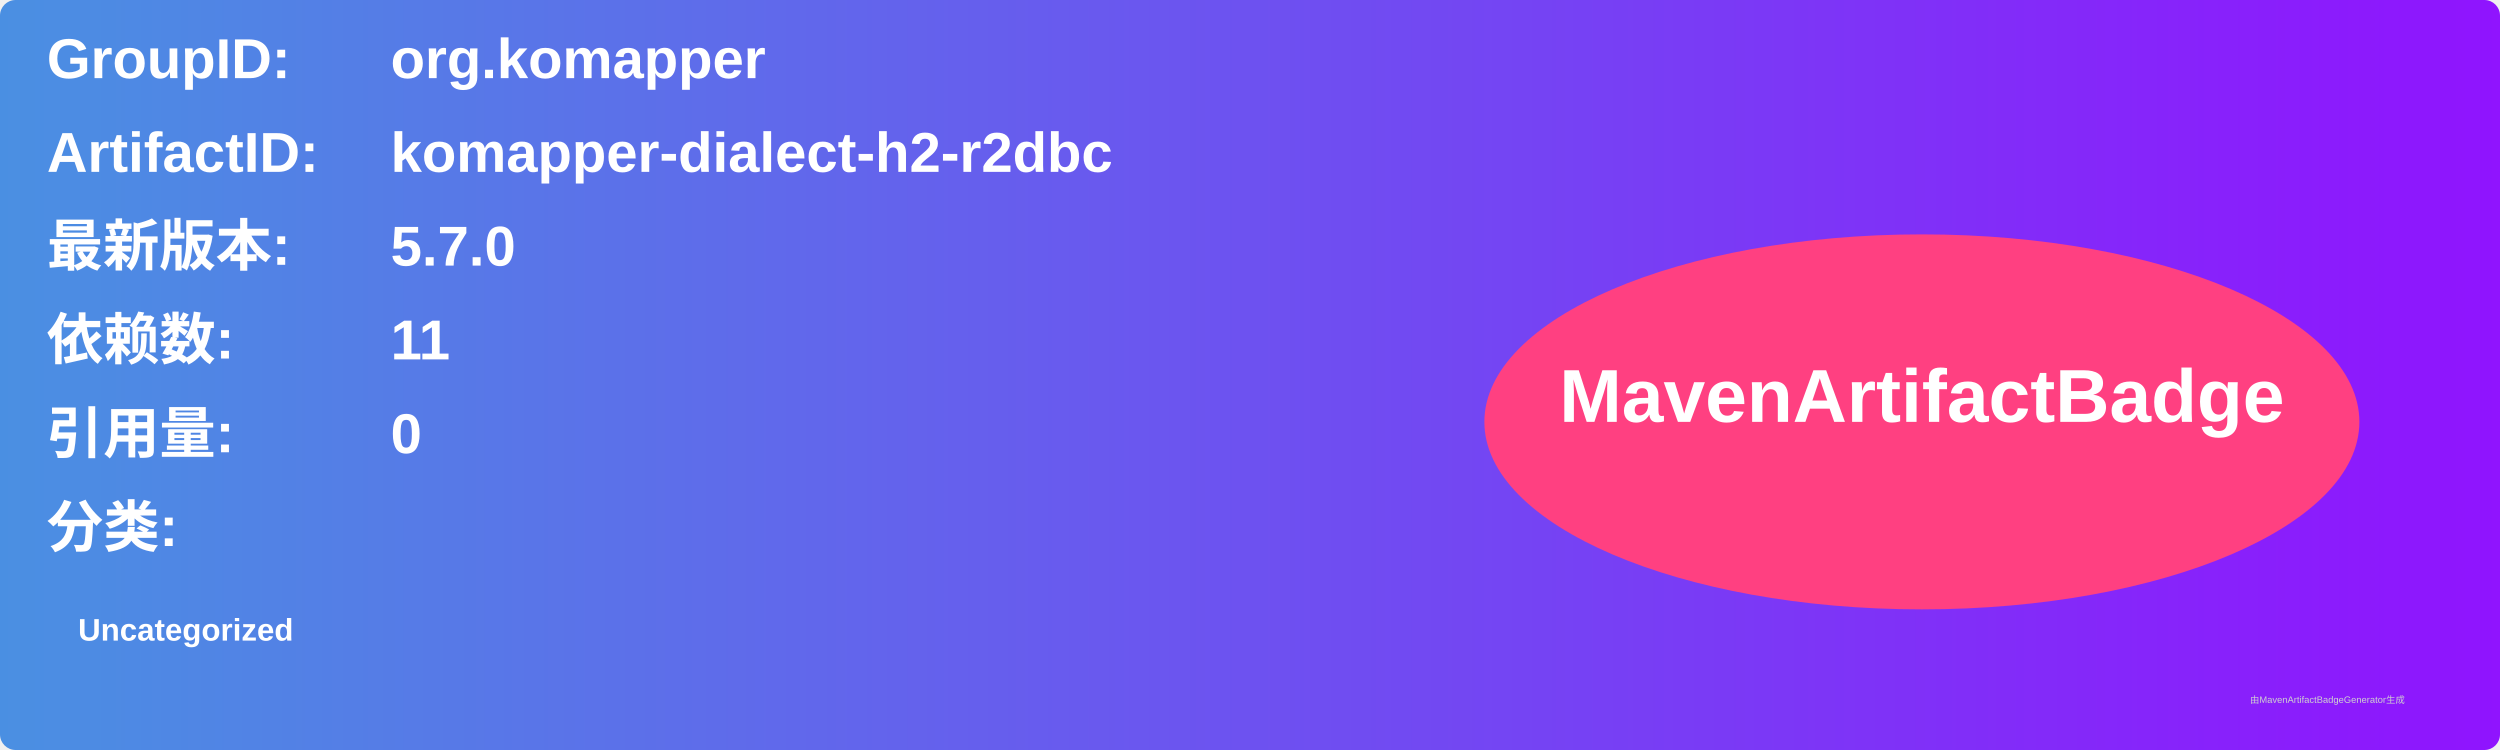
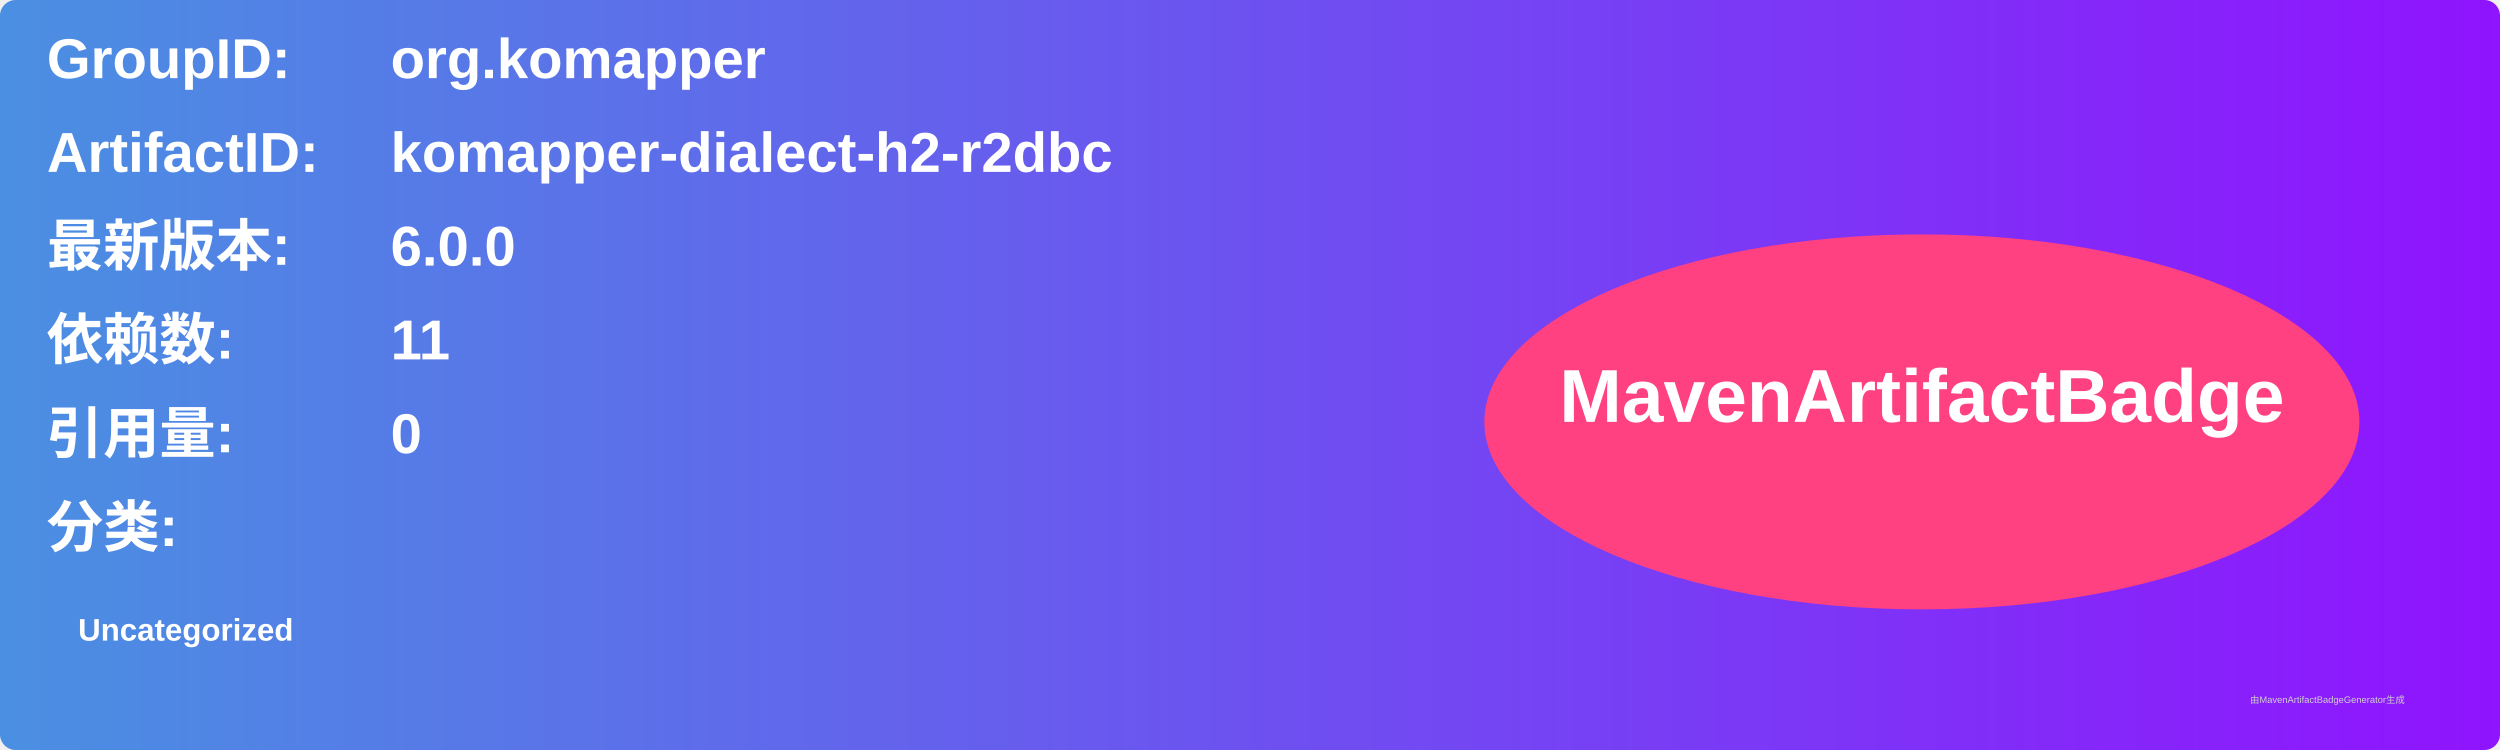
<svg xmlns="http://www.w3.org/2000/svg" width="800" height="240" viewBox="0 0 800 240">
  <linearGradient id="grad" x1="0%" y1="0%" x2="100%" y2="0%">
    <stop offset="0%" stop-color="#4a90e2" />
    <stop offset="100%" stop-color="#9013fe" />
  </linearGradient>
  <rect width="100%" height="100%" rx="5" ry="5" fill="url(#grad)" />
  <g transform="translate(15, 15)">
    <text x="0" y="10" font-family="Arial" font-size="18" fill="white" font-weight="bold" width="260">GroupID:</text>
    <text x="110" y="10" font-family="Arial" font-size="18" fill="white" font-weight="bold" width="460">org.komapper</text>
    <text x="0" y="40" font-family="Arial" font-size="18" fill="white" font-weight="bold" width="260">ArtifactID:</text>
    <text x="110" y="40" font-family="Arial" font-size="18" fill="white" font-weight="bold" width="460">komapper-dialect-h2-r2dbc</text>
    <text x="0" y="70" font-family="Arial" font-size="18" fill="white" font-weight="bold">最新版本:</text>
    <text x="110" y="70" font-family="Arial" font-size="18" fill="white" font-weight="bold">
-       <tspan font-weight="bold">5.7.0</tspan>
+       <tspan font-weight="bold">6.0.0</tspan>
    </text>
    <text x="0" y="100" font-family="Arial" font-size="18" fill="white" font-weight="bold">依赖数: </text>
    <text x="110" y="100" font-family="Arial" font-size="18" fill="white">
      <tspan font-weight="bold">11</tspan>
    </text>
    <text x="0" y="130" font-family="Arial" font-size="18" fill="white" font-weight="bold">引用量: </text>
    <text x="110" y="130" font-family="Arial" font-size="18" fill="white">
      <tspan font-weight="bold">0</tspan>
    </text>
    <text x="0" y="160" font-family="Arial" font-size="18" fill="white" font-weight="bold">分类:</text>
    <text x="10" y="190" font-family="Arial" font-size="10" fill="white">
      <tspan font-weight="bold">Uncategorized</tspan>
    </text>
    <ellipse cx="600" cy="120" rx="140" ry="60" fill="#ff4081" />
    <text x="600" y="120" text-anchor="middle" font-family="Arial" font-size="24" fill="white" font-weight="bold">MavenArtifactBadge</text>
  </g>
  <text x="720" y="225" font-family="Arial" font-size="3" fill="#d0d0d0">由MavenArtifactBadgeGenerator生成</text>
</svg>
